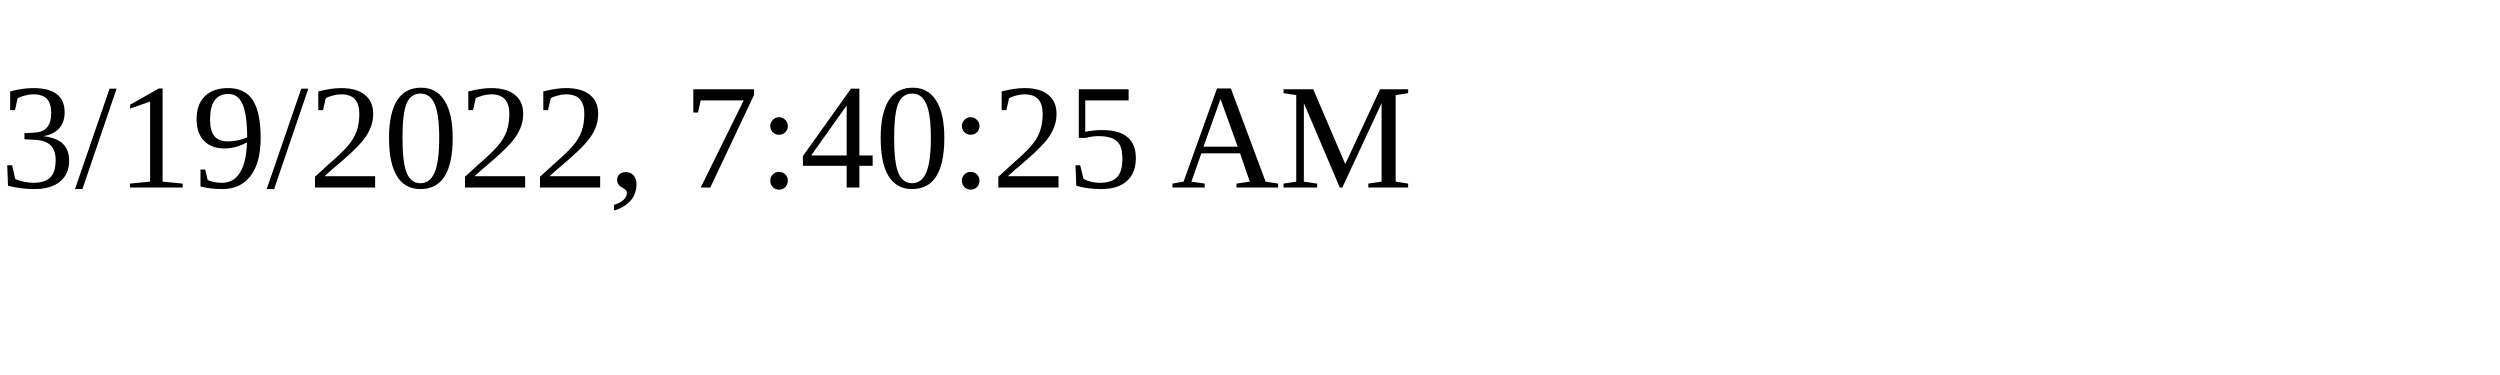
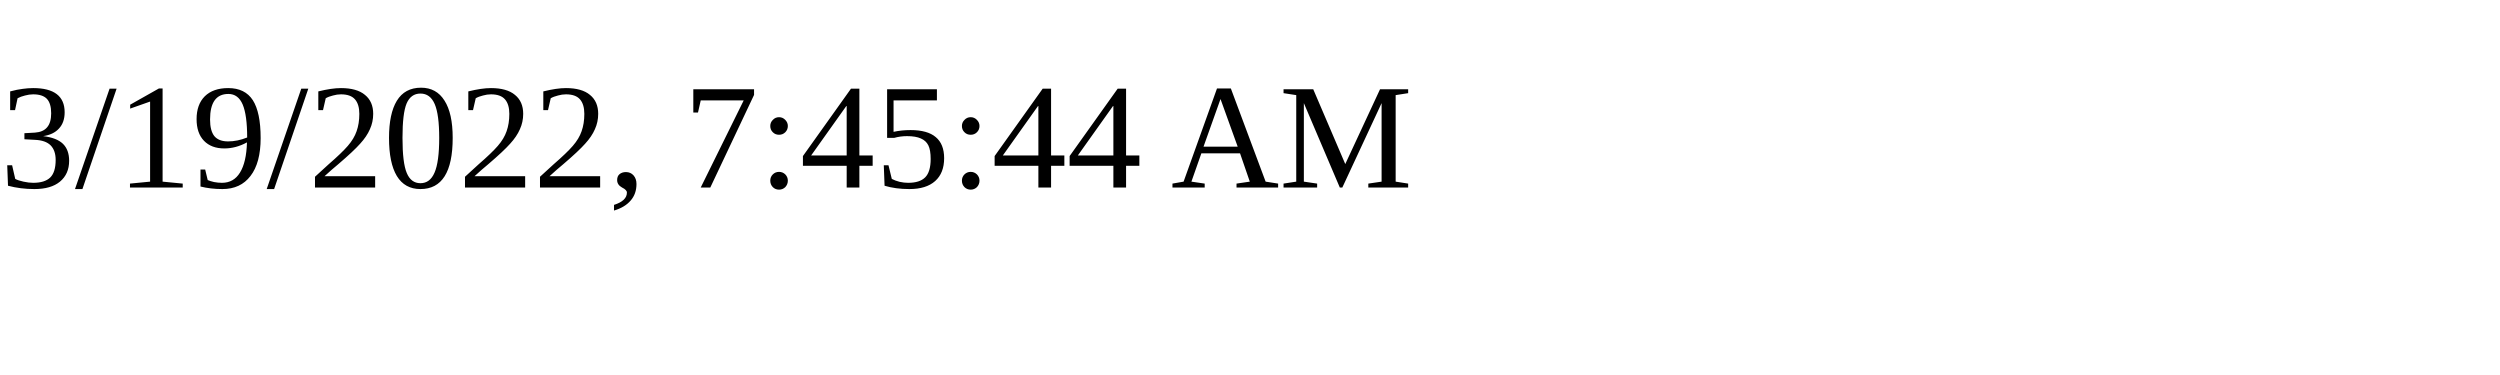
<svg xmlns="http://www.w3.org/2000/svg" height="30" width="200">
-   <text x="0" y="15">3/19/2022, 7:40:25 AM</text>
+   <text x="0" y="15">3/19/2022, 7:45:44 AM</text>
</svg>
